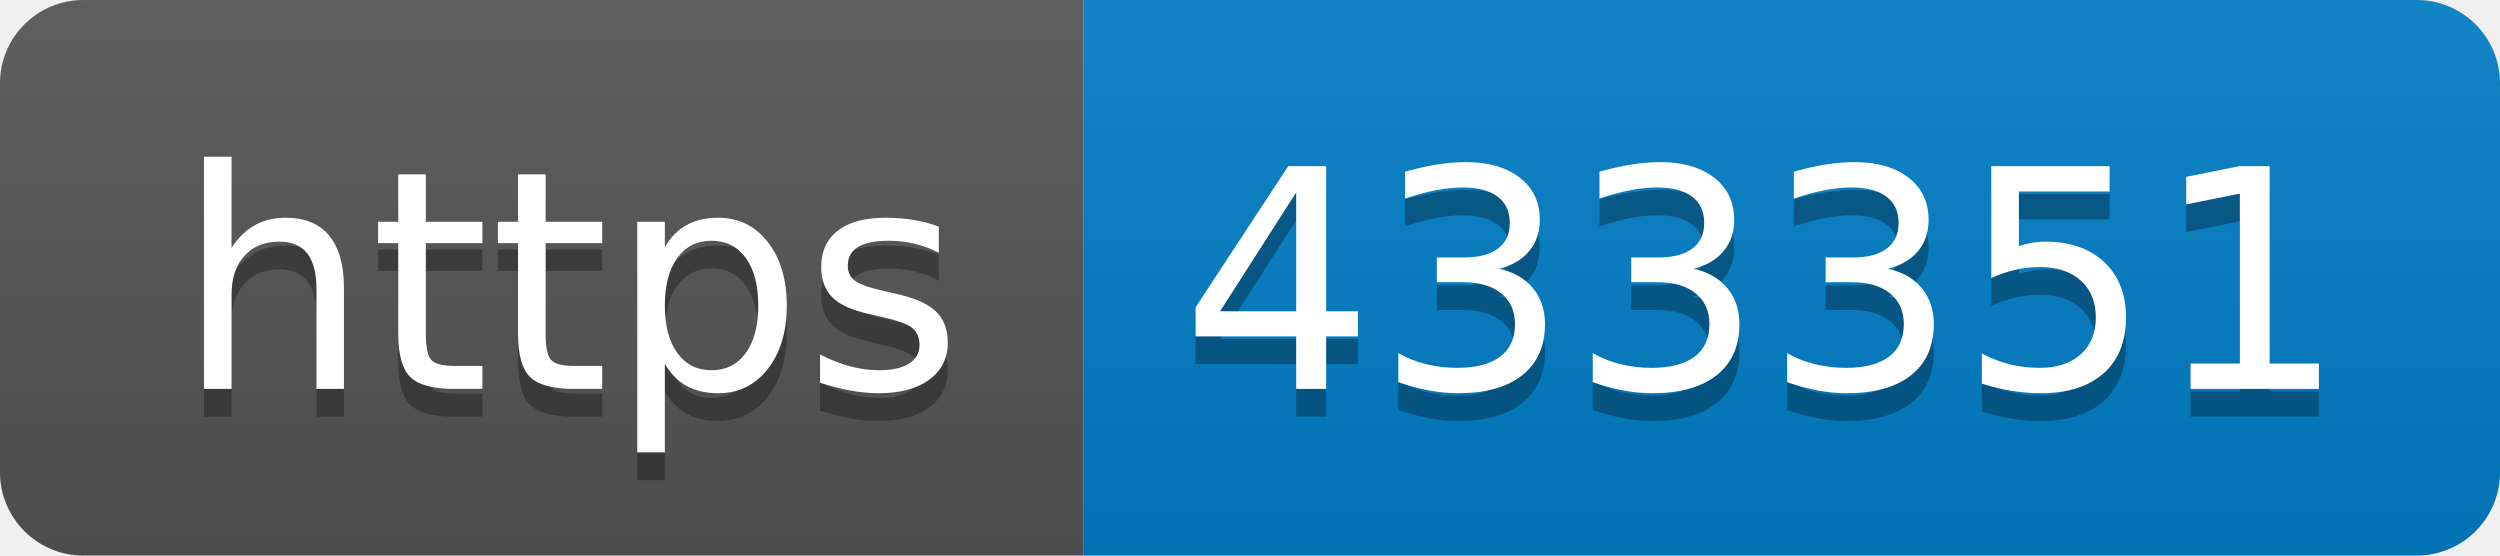
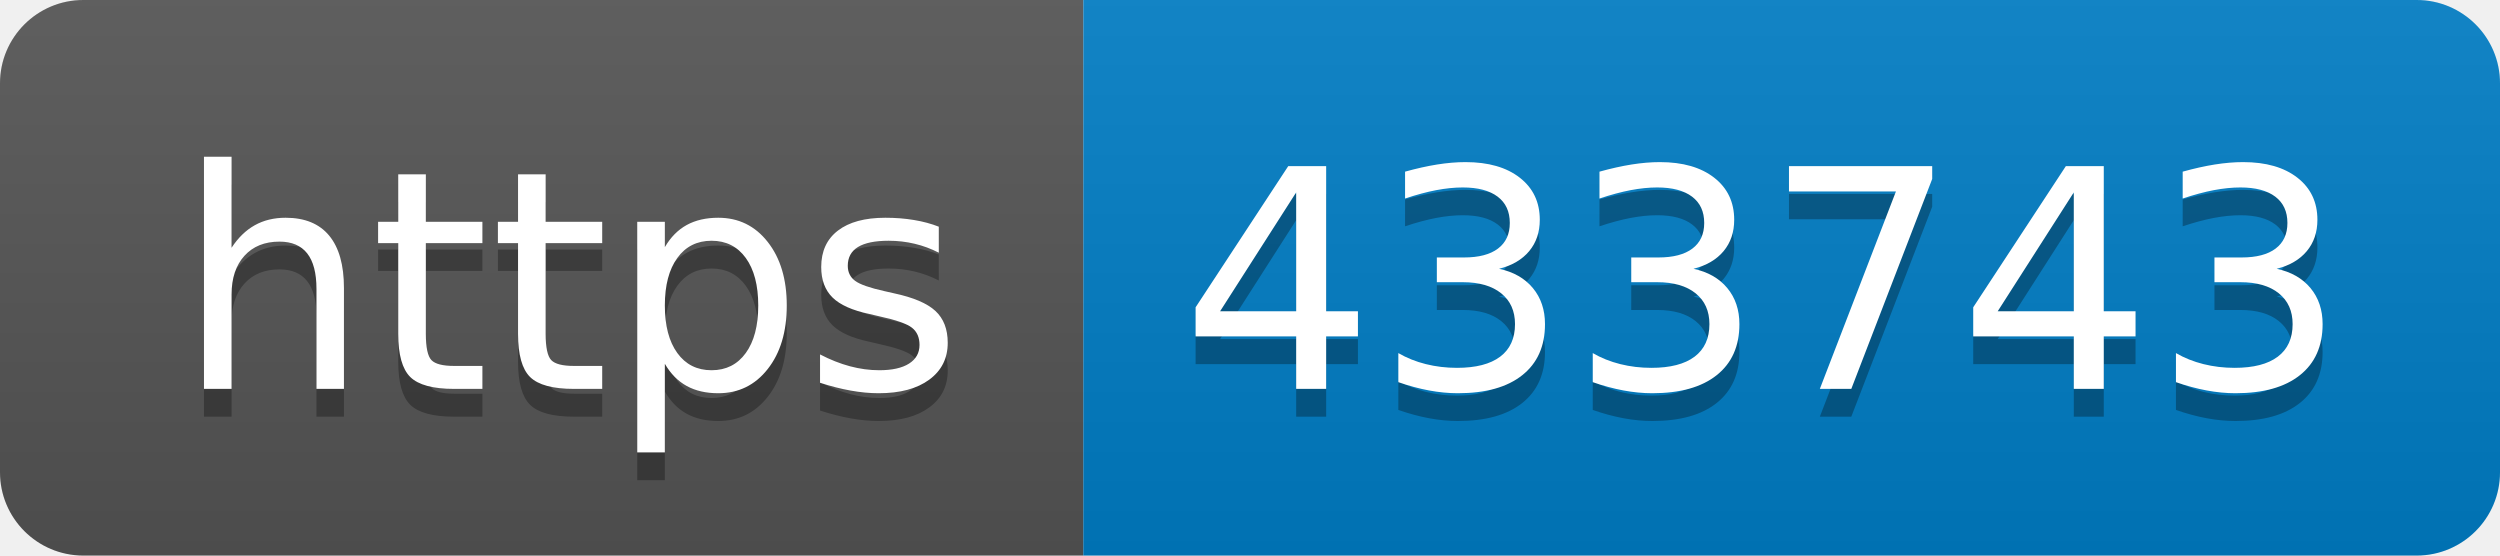
- <svg xmlns="http://www.w3.org/2000/svg" width="90" height="20" role="img" aria-label="https: 433351">
+ <svg xmlns="http://www.w3.org/2000/svg" width="90" height="20" role="img" aria-label="https: 433743">
  <linearGradient id="s" x2="0" y2="100%">
    <stop offset="0" stop-color="#bbb" stop-opacity=".1" />
    <stop offset="1" stop-opacity=".1" />
  </linearGradient>
  <clipPath id="r">
    <rect width="90" height="20" rx="3" fill="#fff" />
  </clipPath>
  <g clip-path="url(#r)">
    <rect width="39" height="20" fill="#555" />
    <rect x="39" width="51" height="20" fill="#007ec6" />
    <rect width="90" height="20" fill="url(#s)" />
  </g>
  <g fill="#fff" text-anchor="middle" font-family="Verdana,Geneva,DejaVu Sans,sans-serif" text-rendering="geometricPrecision" font-size="110">
    <text aria-hidden="true" x="205" y="150" fill="#010101" fill-opacity=".3" transform="scale(.1)" textLength="290">https</text>
    <text x="205" y="140" transform="scale(.1)" fill="#fff" textLength="290">https</text>
-     <text aria-hidden="true" x="635" y="150" fill="#010101" fill-opacity=".3" transform="scale(.1)" textLength="410">433351</text>
-     <text x="635" y="140" transform="scale(.1)" fill="#fff" textLength="410">433351</text>
+     <text aria-hidden="true" x="635" y="150" fill="#010101" fill-opacity=".3" transform="scale(.1)" textLength="410">433743</text>
+     <text x="635" y="140" transform="scale(.1)" fill="#fff" textLength="410">433743</text>
  </g>
</svg>
